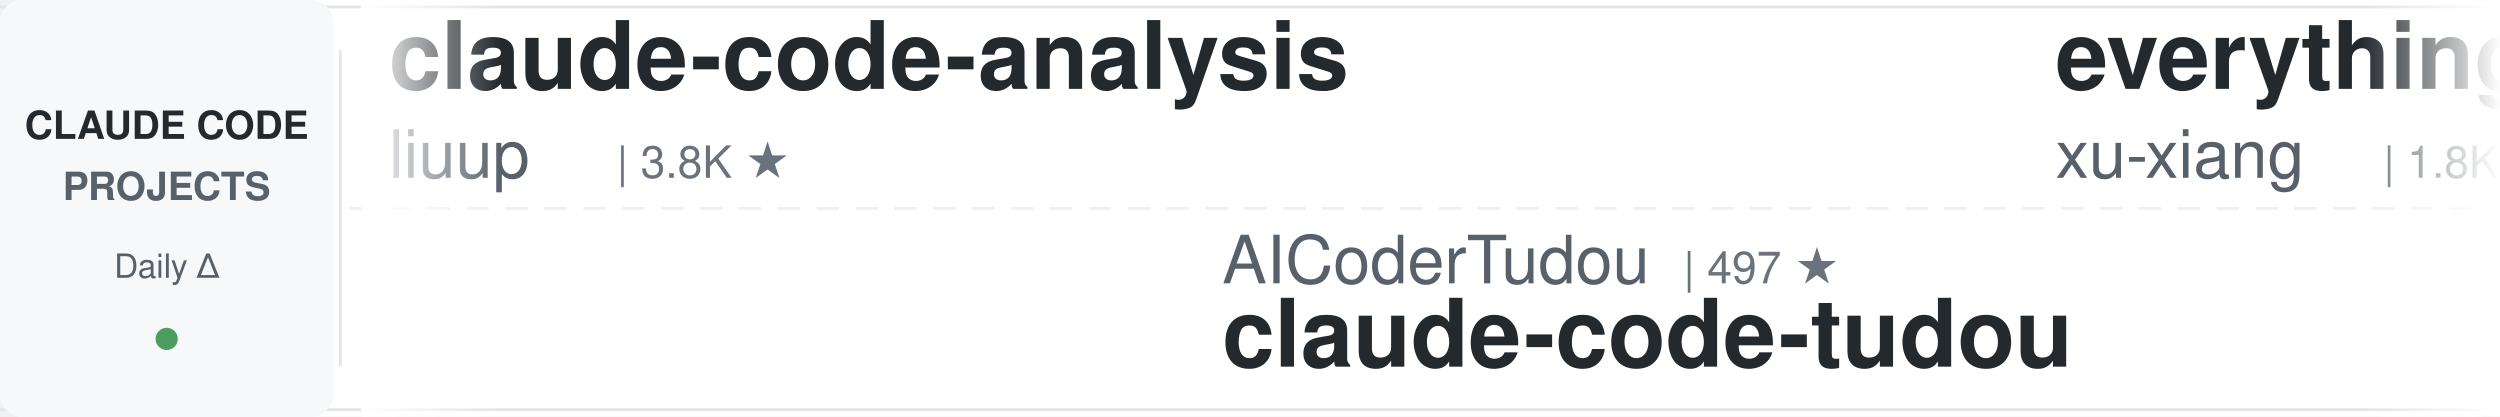
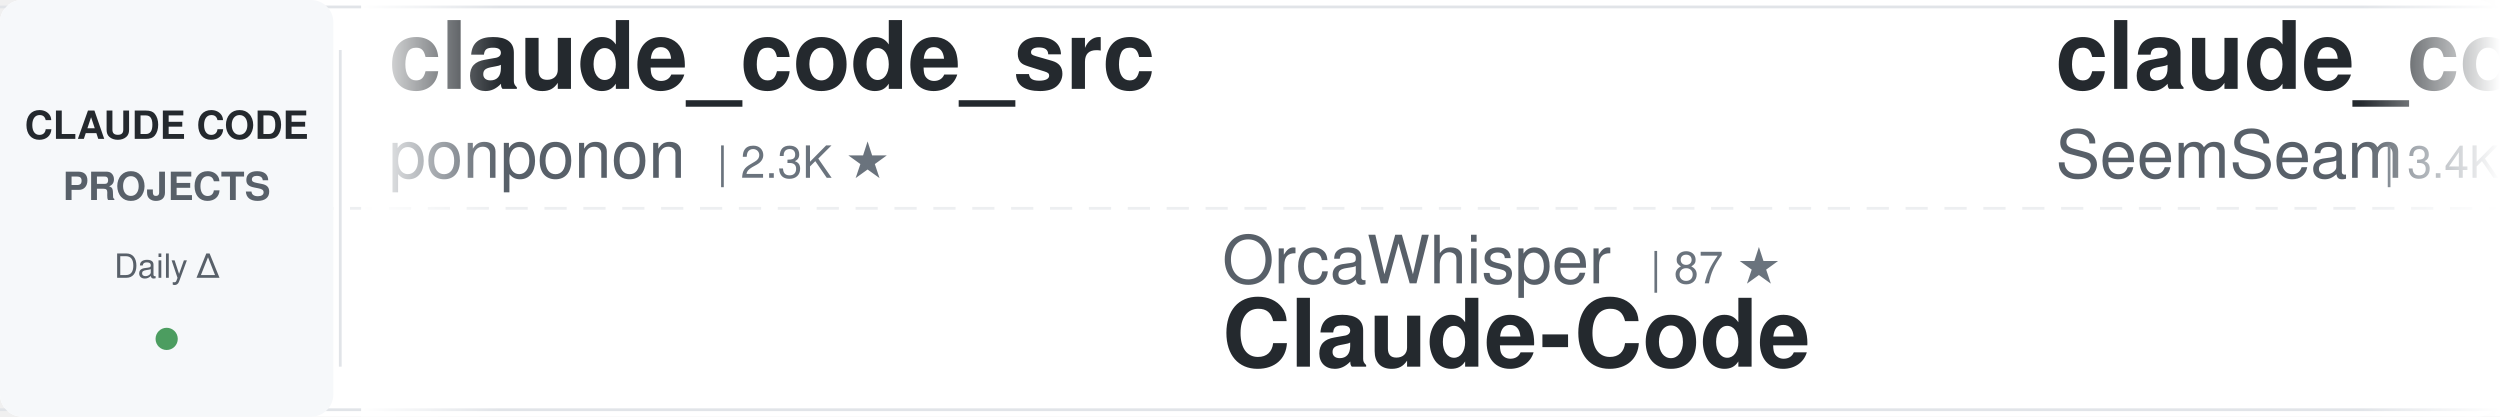
<svg xmlns="http://www.w3.org/2000/svg" width="900" height="150">
  <defs>
    <linearGradient id="awesomeLeftFade" x1="0%" y1="0%" x2="100%" y2="0%">
      <stop offset="0%" style="stop-color:#ffffff;stop-opacity:1" />
      <stop offset="100%" style="stop-color:#ffffff;stop-opacity:0" />
    </linearGradient>
    <linearGradient id="awesomeRightFade" x1="0%" y1="0%" x2="100%" y2="0%">
      <stop offset="0%" style="stop-color:#ffffff;stop-opacity:0" />
      <stop offset="100%" style="stop-color:#ffffff;stop-opacity:1" />
    </linearGradient>
  </defs>
  <rect width="900" height="150" fill="#ffffff" rx="8" />
  <rect x="0" y="2" width="900" height="1" fill="#e1e4e8" />
  <rect x="0" y="147" width="900" height="1" fill="#e1e4e8" />
  <line x1="0" y1="75" x2="900" y2="75" stroke="#e1e4e8" stroke-width="1" stroke-dasharray="8 6" opacity="0.6" />
  <rect x="0" y="0" width="120" height="150" fill="#f6f8fa" rx="8" />
  <text x="60" y="50" font-family="-apple-system, BlinkMacSystemFont, 'Segoe UI', Helvetica, Arial, sans-serif" font-size="14" font-weight="600" fill="#24292e" text-anchor="middle">CLAUDE CODE</text>
  <text x="60" y="72" font-family="-apple-system, BlinkMacSystemFont, 'Segoe UI', Helvetica, Arial, sans-serif" font-size="14" font-weight="600" fill="#586069" text-anchor="middle">PROJECTS</text>
  <text x="60" y="100" font-family="-apple-system, BlinkMacSystemFont, 'Segoe UI', Helvetica, Arial, sans-serif" font-size="12" font-weight="500" fill="#586069" text-anchor="middle">Daily Δ</text>
  <circle cx="60" cy="122" r="4" fill="#22863a" opacity="0.8" />
  <rect x="122" y="18" width="1" height="114" fill="#e1e4e8" />
  <clipPath id="awesomeTickerClip">
    <rect x="130" y="0" width="770" height="150" />
  </clipPath>
  <g clip-path="url(#awesomeTickerClip)">
    <g id="awesomeTickerItems">
      <animateTransform attributeName="transform" attributeType="XML" type="translate" from="0 0" to="-3000 0" dur="54s" repeatCount="indefinite" />
      <g transform="translate(0, 0)">
-         <text x="140" y="32" font-family="-apple-system, BlinkMacSystemFont, 'Segoe UI', Helvetica, Arial, sans-serif" font-size="34" font-weight="600" fill="#24292e">claude-code-analysis</text>
-         <text x="140" y="64" font-family="-apple-system, BlinkMacSystemFont, 'Segoe UI', Helvetica, Arial, sans-serif" font-size="24" font-weight="400" fill="#586069">liuup</text>
-         <text x="222" y="64" font-family="-apple-system, BlinkMacSystemFont, 'Segoe UI', Helvetica, Arial, sans-serif" font-size="16" font-weight="500" fill="#6a737d">| 3.8K ★</text>
+         <text x="140" y="32" font-family="-apple-system, BlinkMacSystemFont, 'Segoe UI', Helvetica, Arial, sans-serif" font-size="34" font-weight="600" fill="#24292e">claude_code_src</text>
+         <text x="140" y="64" font-family="-apple-system, BlinkMacSystemFont, 'Segoe UI', Helvetica, Arial, sans-serif" font-size="24" font-weight="400" fill="#586069">ponponon</text>
+         <text x="258" y="64" font-family="-apple-system, BlinkMacSystemFont, 'Segoe UI', Helvetica, Arial, sans-serif" font-size="16" font-weight="500" fill="#6a737d">| 2.3K ★</text>
      </g>
      <g transform="translate(300, 0)">
-         <text x="140" y="102" font-family="-apple-system, BlinkMacSystemFont, 'Segoe UI', Helvetica, Arial, sans-serif" font-size="24" font-weight="400" fill="#586069">AICoderTudou</text>
-         <text x="306" y="102" font-family="-apple-system, BlinkMacSystemFont, 'Segoe UI', Helvetica, Arial, sans-serif" font-size="16" font-weight="500" fill="#6a737d">| 497 ★</text>
-         <text x="140" y="132" font-family="-apple-system, BlinkMacSystemFont, 'Segoe UI', Helvetica, Arial, sans-serif" font-size="34" font-weight="600" fill="#24292e">claude-code-tudou</text>
+         <text x="140" y="102" font-family="-apple-system, BlinkMacSystemFont, 'Segoe UI', Helvetica, Arial, sans-serif" font-size="24" font-weight="400" fill="#586069">OrcaWhisper</text>
+         <text x="294" y="102" font-family="-apple-system, BlinkMacSystemFont, 'Segoe UI', Helvetica, Arial, sans-serif" font-size="16" font-weight="500" fill="#6a737d">| 87 ★</text>
+         <text x="140" y="132" font-family="-apple-system, BlinkMacSystemFont, 'Segoe UI', Helvetica, Arial, sans-serif" font-size="34" font-weight="600" fill="#24292e">Claude-Code</text>
      </g>
      <g transform="translate(600, 0)">
-         <text x="140" y="32" font-family="-apple-system, BlinkMacSystemFont, 'Segoe UI', Helvetica, Arial, sans-serif" font-size="34" font-weight="600" fill="#24292e">everything-claude-code-z...</text>
-         <text x="140" y="64" font-family="-apple-system, BlinkMacSystemFont, 'Segoe UI', Helvetica, Arial, sans-serif" font-size="24" font-weight="400" fill="#586069">xu-xiang</text>
-         <text x="258" y="64" font-family="-apple-system, BlinkMacSystemFont, 'Segoe UI', Helvetica, Arial, sans-serif" font-size="16" font-weight="500" fill="#6a737d">| 1.8K ★</text>
+         <text x="140" y="32" font-family="-apple-system, BlinkMacSystemFont, 'Segoe UI', Helvetica, Arial, sans-serif" font-size="34" font-weight="600" fill="#24292e">claude_codex_bridge</text>
+         <text x="140" y="64" font-family="-apple-system, BlinkMacSystemFont, 'Segoe UI', Helvetica, Arial, sans-serif" font-size="24" font-weight="400" fill="#586069">SeemSeam</text>
+         <text x="258" y="64" font-family="-apple-system, BlinkMacSystemFont, 'Segoe UI', Helvetica, Arial, sans-serif" font-size="16" font-weight="500" fill="#6a737d">| 3.4K ★</text>
      </g>
      <g transform="translate(900, 0)">
-         <text x="140" y="102" font-family="-apple-system, BlinkMacSystemFont, 'Segoe UI', Helvetica, Arial, sans-serif" font-size="24" font-weight="400" fill="#586069">Alishahryar1</text>
-         <text x="306" y="102" font-family="-apple-system, BlinkMacSystemFont, 'Segoe UI', Helvetica, Arial, sans-serif" font-size="16" font-weight="500" fill="#6a737d">| 45.2K ★</text>
-         <text x="392" y="102" font-family="-apple-system, BlinkMacSystemFont, 'Segoe UI', Helvetica, Arial, sans-serif" font-size="16" font-weight="500" fill="#22863a"> +13</text>
-         <text x="140" y="132" font-family="-apple-system, BlinkMacSystemFont, 'Segoe UI', Helvetica, Arial, sans-serif" font-size="34" font-weight="600" fill="#24292e">free-claude-code</text>
+         <text x="140" y="102" font-family="-apple-system, BlinkMacSystemFont, 'Segoe UI', Helvetica, Arial, sans-serif" font-size="24" font-weight="400" fill="#586069">RichardAtCT</text>
+         <text x="294" y="102" font-family="-apple-system, BlinkMacSystemFont, 'Segoe UI', Helvetica, Arial, sans-serif" font-size="16" font-weight="500" fill="#6a737d">| 2.8K ★</text>
+         <text x="140" y="132" font-family="-apple-system, BlinkMacSystemFont, 'Segoe UI', Helvetica, Arial, sans-serif" font-size="34" font-weight="600" fill="#24292e">claude-code-telegram</text>
      </g>
      <g transform="translate(1200, 0)">
-         <text x="140" y="32" font-family="-apple-system, BlinkMacSystemFont, 'Segoe UI', Helvetica, Arial, sans-serif" font-size="34" font-weight="600" fill="#24292e">claude-code-sourcemap</text>
-         <text x="140" y="64" font-family="-apple-system, BlinkMacSystemFont, 'Segoe UI', Helvetica, Arial, sans-serif" font-size="24" font-weight="400" fill="#586069">ChinaSiro</text>
-         <text x="270" y="64" font-family="-apple-system, BlinkMacSystemFont, 'Segoe UI', Helvetica, Arial, sans-serif" font-size="16" font-weight="500" fill="#6a737d">| 9.6K ★</text>
+         <text x="140" y="32" font-family="-apple-system, BlinkMacSystemFont, 'Segoe UI', Helvetica, Arial, sans-serif" font-size="34" font-weight="600" fill="#24292e">edmunds-claude-code</text>
+         <text x="140" y="64" font-family="-apple-system, BlinkMacSystemFont, 'Segoe UI', Helvetica, Arial, sans-serif" font-size="24" font-weight="400" fill="#586069">edmund-io</text>
+         <text x="270" y="64" font-family="-apple-system, BlinkMacSystemFont, 'Segoe UI', Helvetica, Arial, sans-serif" font-size="16" font-weight="500" fill="#6a737d">| 1.5K ★</text>
      </g>
      <g transform="translate(1500, 0)">
+         <text x="140" y="102" font-family="-apple-system, BlinkMacSystemFont, 'Segoe UI', Helvetica, Arial, sans-serif" font-size="24" font-weight="400" fill="#586069">multica-ai</text>
+         <text x="282" y="102" font-family="-apple-system, BlinkMacSystemFont, 'Segoe UI', Helvetica, Arial, sans-serif" font-size="16" font-weight="500" fill="#6a737d">| 201.2K ★</text>
+         <text x="377" y="102" font-family="-apple-system, BlinkMacSystemFont, 'Segoe UI', Helvetica, Arial, sans-serif" font-size="16" font-weight="500" fill="#22863a"> +47</text>
+         <text x="140" y="132" font-family="-apple-system, BlinkMacSystemFont, 'Segoe UI', Helvetica, Arial, sans-serif" font-size="34" font-weight="600" fill="#24292e">andrej-karpathy-skills</text>
+       </g>
+       <g transform="translate(1800, 0)">
+         <text x="140" y="32" font-family="-apple-system, BlinkMacSystemFont, 'Segoe UI', Helvetica, Arial, sans-serif" font-size="34" font-weight="600" fill="#24292e">oh-my-claudecode</text>
+         <text x="140" y="64" font-family="-apple-system, BlinkMacSystemFont, 'Segoe UI', Helvetica, Arial, sans-serif" font-size="24" font-weight="400" fill="#586069">Yeachan-Heo</text>
+         <text x="294" y="64" font-family="-apple-system, BlinkMacSystemFont, 'Segoe UI', Helvetica, Arial, sans-serif" font-size="16" font-weight="500" fill="#6a737d">| 38.5K ★</text>
+       </g>
+       <g transform="translate(2100, 0)">
+         <text x="140" y="102" font-family="-apple-system, BlinkMacSystemFont, 'Segoe UI', Helvetica, Arial, sans-serif" font-size="24" font-weight="400" fill="#586069">LING71671</text>
+         <text x="270" y="102" font-family="-apple-system, BlinkMacSystemFont, 'Segoe UI', Helvetica, Arial, sans-serif" font-size="16" font-weight="500" fill="#6a737d">| 936 ★</text>
+         <text x="140" y="132" font-family="-apple-system, BlinkMacSystemFont, 'Segoe UI', Helvetica, Arial, sans-serif" font-size="34" font-weight="600" fill="#24292e">Open-ClaudeCode</text>
+       </g>
+       <g transform="translate(2400, 0)">
+         <text x="140" y="32" font-family="-apple-system, BlinkMacSystemFont, 'Segoe UI', Helvetica, Arial, sans-serif" font-size="34" font-weight="600" fill="#24292e">claude-code-hub</text>
+         <text x="140" y="64" font-family="-apple-system, BlinkMacSystemFont, 'Segoe UI', Helvetica, Arial, sans-serif" font-size="24" font-weight="400" fill="#586069">ding113</text>
+         <text x="246" y="64" font-family="-apple-system, BlinkMacSystemFont, 'Segoe UI', Helvetica, Arial, sans-serif" font-size="16" font-weight="500" fill="#6a737d">| 3.3K ★</text>
+       </g>
+       <g transform="translate(2700, 0)">
        <text x="140" y="102" font-family="-apple-system, BlinkMacSystemFont, 'Segoe UI', Helvetica, Arial, sans-serif" font-size="24" font-weight="400" fill="#586069">guanshan</text>
        <text x="258" y="102" font-family="-apple-system, BlinkMacSystemFont, 'Segoe UI', Helvetica, Arial, sans-serif" font-size="16" font-weight="500" fill="#6a737d">| 61 ★</text>
        <text x="140" y="132" font-family="-apple-system, BlinkMacSystemFont, 'Segoe UI', Helvetica, Arial, sans-serif" font-size="34" font-weight="600" fill="#24292e">ClaudeCode</text>
      </g>
-       <g transform="translate(1800, 0)">
-         <text x="140" y="32" font-family="-apple-system, BlinkMacSystemFont, 'Segoe UI', Helvetica, Arial, sans-serif" font-size="34" font-weight="600" fill="#24292e">claude-code-reverse</text>
-         <text x="140" y="64" font-family="-apple-system, BlinkMacSystemFont, 'Segoe UI', Helvetica, Arial, sans-serif" font-size="24" font-weight="400" fill="#586069">Yuyz0112</text>
-         <text x="258" y="64" font-family="-apple-system, BlinkMacSystemFont, 'Segoe UI', Helvetica, Arial, sans-serif" font-size="16" font-weight="500" fill="#6a737d">| 2.4K ★</text>
-       </g>
-       <g transform="translate(2100, 0)">
-         <text x="140" y="102" font-family="-apple-system, BlinkMacSystemFont, 'Segoe UI', Helvetica, Arial, sans-serif" font-size="24" font-weight="400" fill="#586069">FlorianBruniaux</text>
-         <text x="342" y="102" font-family="-apple-system, BlinkMacSystemFont, 'Segoe UI', Helvetica, Arial, sans-serif" font-size="16" font-weight="500" fill="#6a737d">| 5.7K ★</text>
-         <text x="140" y="132" font-family="-apple-system, BlinkMacSystemFont, 'Segoe UI', Helvetica, Arial, sans-serif" font-size="34" font-weight="600" fill="#24292e">claude-code-ultimate-gui...</text>
-       </g>
-       <g transform="translate(2400, 0)">
-         <text x="140" y="32" font-family="-apple-system, BlinkMacSystemFont, 'Segoe UI', Helvetica, Arial, sans-serif" font-size="34" font-weight="600" fill="#24292e">claude-code-proxy</text>
-         <text x="140" y="64" font-family="-apple-system, BlinkMacSystemFont, 'Segoe UI', Helvetica, Arial, sans-serif" font-size="24" font-weight="400" fill="#586069">1rgs</text>
-         <text x="210" y="64" font-family="-apple-system, BlinkMacSystemFont, 'Segoe UI', Helvetica, Arial, sans-serif" font-size="16" font-weight="500" fill="#6a737d">| 3.7K ★</text>
-       </g>
-       <g transform="translate(2700, 0)">
-         <text x="140" y="102" font-family="-apple-system, BlinkMacSystemFont, 'Segoe UI', Helvetica, Arial, sans-serif" font-size="24" font-weight="400" fill="#586069">shareAI-lab</text>
-         <text x="294" y="102" font-family="-apple-system, BlinkMacSystemFont, 'Segoe UI', Helvetica, Arial, sans-serif" font-size="16" font-weight="500" fill="#6a737d">| 73.8K ★</text>
-         <text x="380" y="102" font-family="-apple-system, BlinkMacSystemFont, 'Segoe UI', Helvetica, Arial, sans-serif" font-size="16" font-weight="500" fill="#22863a"> +4</text>
-         <text x="140" y="132" font-family="-apple-system, BlinkMacSystemFont, 'Segoe UI', Helvetica, Arial, sans-serif" font-size="34" font-weight="600" fill="#24292e">learn-claude-code</text>
-       </g>
      <g transform="translate(3000, 0)">
-         <text x="140" y="32" font-family="-apple-system, BlinkMacSystemFont, 'Segoe UI', Helvetica, Arial, sans-serif" font-size="34" font-weight="600" fill="#24292e">claude-code-analysis</text>
-         <text x="140" y="64" font-family="-apple-system, BlinkMacSystemFont, 'Segoe UI', Helvetica, Arial, sans-serif" font-size="24" font-weight="400" fill="#586069">liuup</text>
-         <text x="222" y="64" font-family="-apple-system, BlinkMacSystemFont, 'Segoe UI', Helvetica, Arial, sans-serif" font-size="16" font-weight="500" fill="#6a737d">| 3.8K ★</text>
+         <text x="140" y="32" font-family="-apple-system, BlinkMacSystemFont, 'Segoe UI', Helvetica, Arial, sans-serif" font-size="34" font-weight="600" fill="#24292e">claude_code_src</text>
+         <text x="140" y="64" font-family="-apple-system, BlinkMacSystemFont, 'Segoe UI', Helvetica, Arial, sans-serif" font-size="24" font-weight="400" fill="#586069">ponponon</text>
+         <text x="258" y="64" font-family="-apple-system, BlinkMacSystemFont, 'Segoe UI', Helvetica, Arial, sans-serif" font-size="16" font-weight="500" fill="#6a737d">| 2.3K ★</text>
      </g>
      <g transform="translate(3300, 0)">
-         <text x="140" y="102" font-family="-apple-system, BlinkMacSystemFont, 'Segoe UI', Helvetica, Arial, sans-serif" font-size="24" font-weight="400" fill="#586069">AICoderTudou</text>
-         <text x="306" y="102" font-family="-apple-system, BlinkMacSystemFont, 'Segoe UI', Helvetica, Arial, sans-serif" font-size="16" font-weight="500" fill="#6a737d">| 497 ★</text>
-         <text x="140" y="132" font-family="-apple-system, BlinkMacSystemFont, 'Segoe UI', Helvetica, Arial, sans-serif" font-size="34" font-weight="600" fill="#24292e">claude-code-tudou</text>
+         <text x="140" y="102" font-family="-apple-system, BlinkMacSystemFont, 'Segoe UI', Helvetica, Arial, sans-serif" font-size="24" font-weight="400" fill="#586069">OrcaWhisper</text>
+         <text x="294" y="102" font-family="-apple-system, BlinkMacSystemFont, 'Segoe UI', Helvetica, Arial, sans-serif" font-size="16" font-weight="500" fill="#6a737d">| 87 ★</text>
+         <text x="140" y="132" font-family="-apple-system, BlinkMacSystemFont, 'Segoe UI', Helvetica, Arial, sans-serif" font-size="34" font-weight="600" fill="#24292e">Claude-Code</text>
      </g>
      <g transform="translate(3600, 0)">
-         <text x="140" y="32" font-family="-apple-system, BlinkMacSystemFont, 'Segoe UI', Helvetica, Arial, sans-serif" font-size="34" font-weight="600" fill="#24292e">everything-claude-code-z...</text>
-         <text x="140" y="64" font-family="-apple-system, BlinkMacSystemFont, 'Segoe UI', Helvetica, Arial, sans-serif" font-size="24" font-weight="400" fill="#586069">xu-xiang</text>
-         <text x="258" y="64" font-family="-apple-system, BlinkMacSystemFont, 'Segoe UI', Helvetica, Arial, sans-serif" font-size="16" font-weight="500" fill="#6a737d">| 1.8K ★</text>
+         <text x="140" y="32" font-family="-apple-system, BlinkMacSystemFont, 'Segoe UI', Helvetica, Arial, sans-serif" font-size="34" font-weight="600" fill="#24292e">claude_codex_bridge</text>
+         <text x="140" y="64" font-family="-apple-system, BlinkMacSystemFont, 'Segoe UI', Helvetica, Arial, sans-serif" font-size="24" font-weight="400" fill="#586069">SeemSeam</text>
+         <text x="258" y="64" font-family="-apple-system, BlinkMacSystemFont, 'Segoe UI', Helvetica, Arial, sans-serif" font-size="16" font-weight="500" fill="#6a737d">| 3.4K ★</text>
      </g>
      <g transform="translate(3900, 0)">
-         <text x="140" y="102" font-family="-apple-system, BlinkMacSystemFont, 'Segoe UI', Helvetica, Arial, sans-serif" font-size="24" font-weight="400" fill="#586069">Alishahryar1</text>
-         <text x="306" y="102" font-family="-apple-system, BlinkMacSystemFont, 'Segoe UI', Helvetica, Arial, sans-serif" font-size="16" font-weight="500" fill="#6a737d">| 45.2K ★</text>
-         <text x="392" y="102" font-family="-apple-system, BlinkMacSystemFont, 'Segoe UI', Helvetica, Arial, sans-serif" font-size="16" font-weight="500" fill="#22863a"> +13</text>
-         <text x="140" y="132" font-family="-apple-system, BlinkMacSystemFont, 'Segoe UI', Helvetica, Arial, sans-serif" font-size="34" font-weight="600" fill="#24292e">free-claude-code</text>
+         <text x="140" y="102" font-family="-apple-system, BlinkMacSystemFont, 'Segoe UI', Helvetica, Arial, sans-serif" font-size="24" font-weight="400" fill="#586069">RichardAtCT</text>
+         <text x="294" y="102" font-family="-apple-system, BlinkMacSystemFont, 'Segoe UI', Helvetica, Arial, sans-serif" font-size="16" font-weight="500" fill="#6a737d">| 2.8K ★</text>
+         <text x="140" y="132" font-family="-apple-system, BlinkMacSystemFont, 'Segoe UI', Helvetica, Arial, sans-serif" font-size="34" font-weight="600" fill="#24292e">claude-code-telegram</text>
      </g>
    </g>
  </g>
  <rect x="130" y="0" width="50" height="150" fill="url(#awesomeLeftFade)" />
  <rect x="850" y="0" width="50" height="150" fill="url(#awesomeRightFade)" />
</svg>
